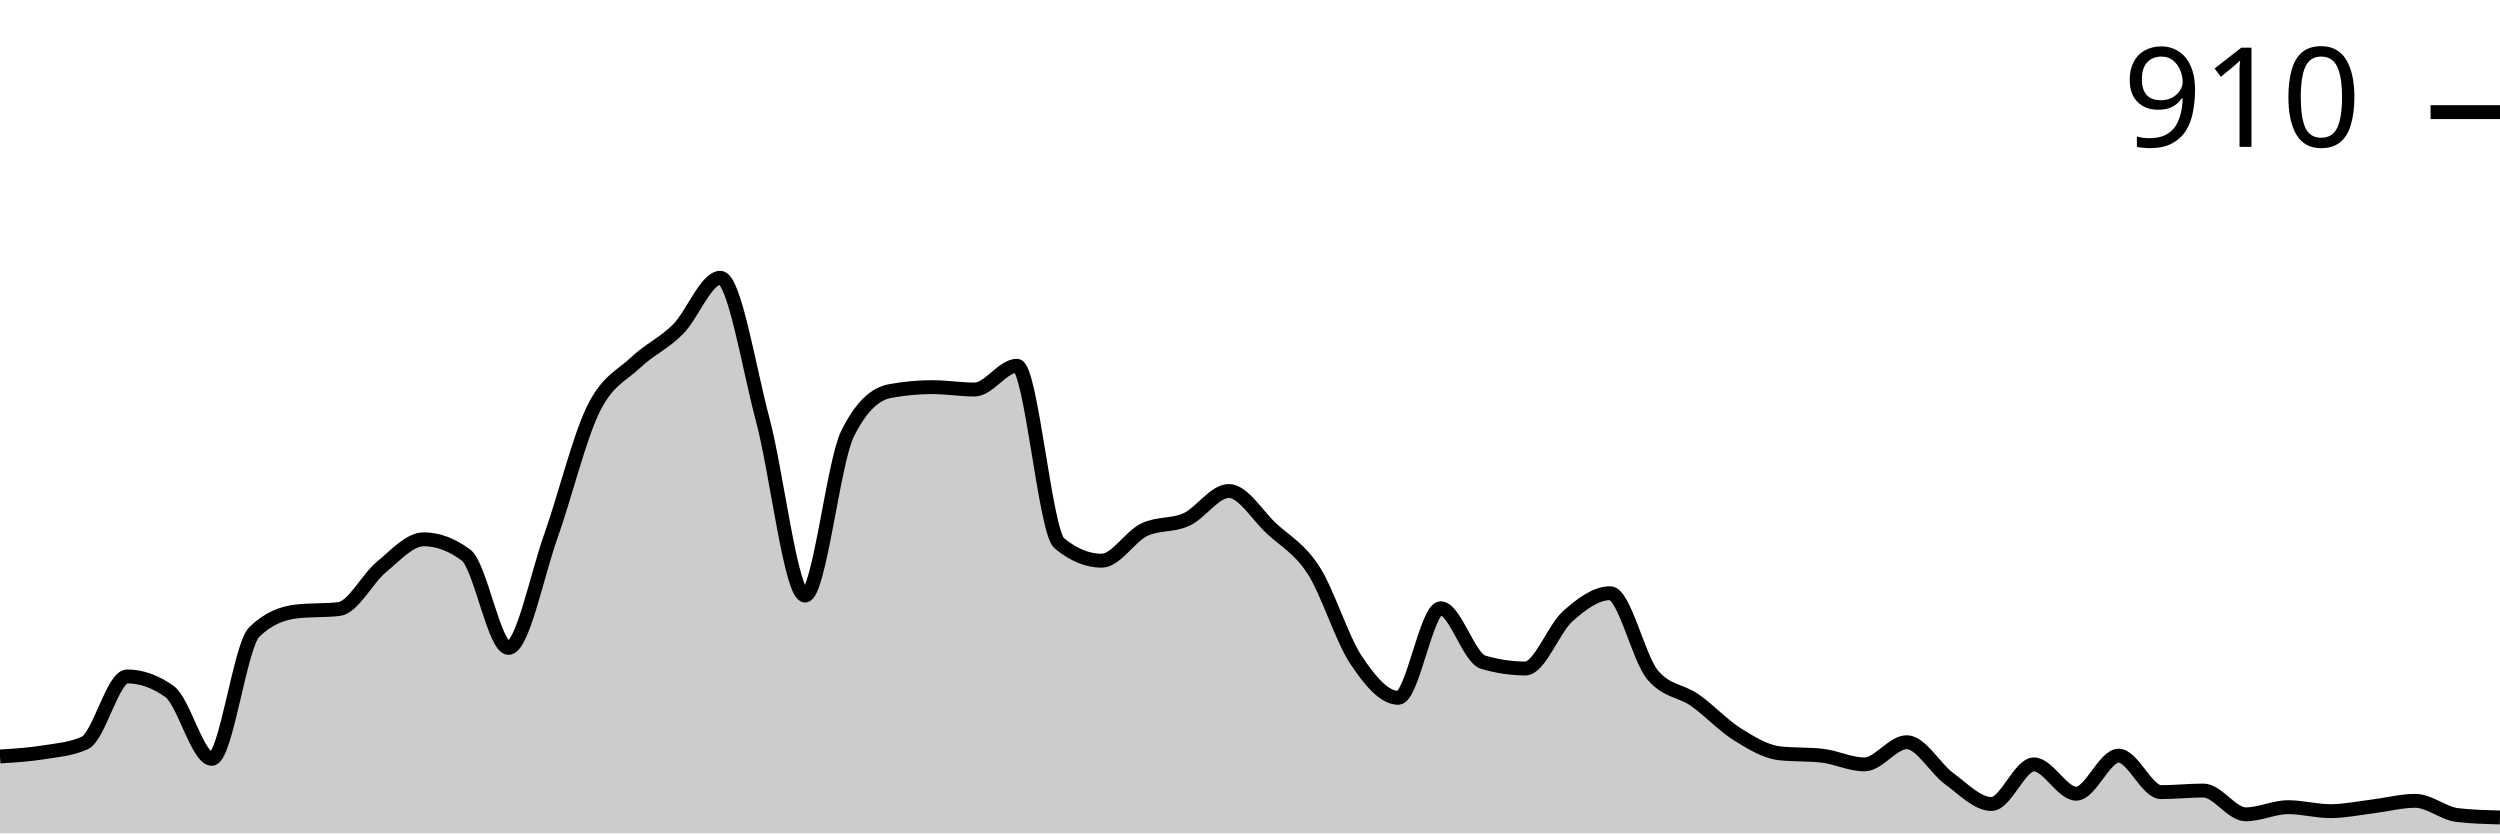
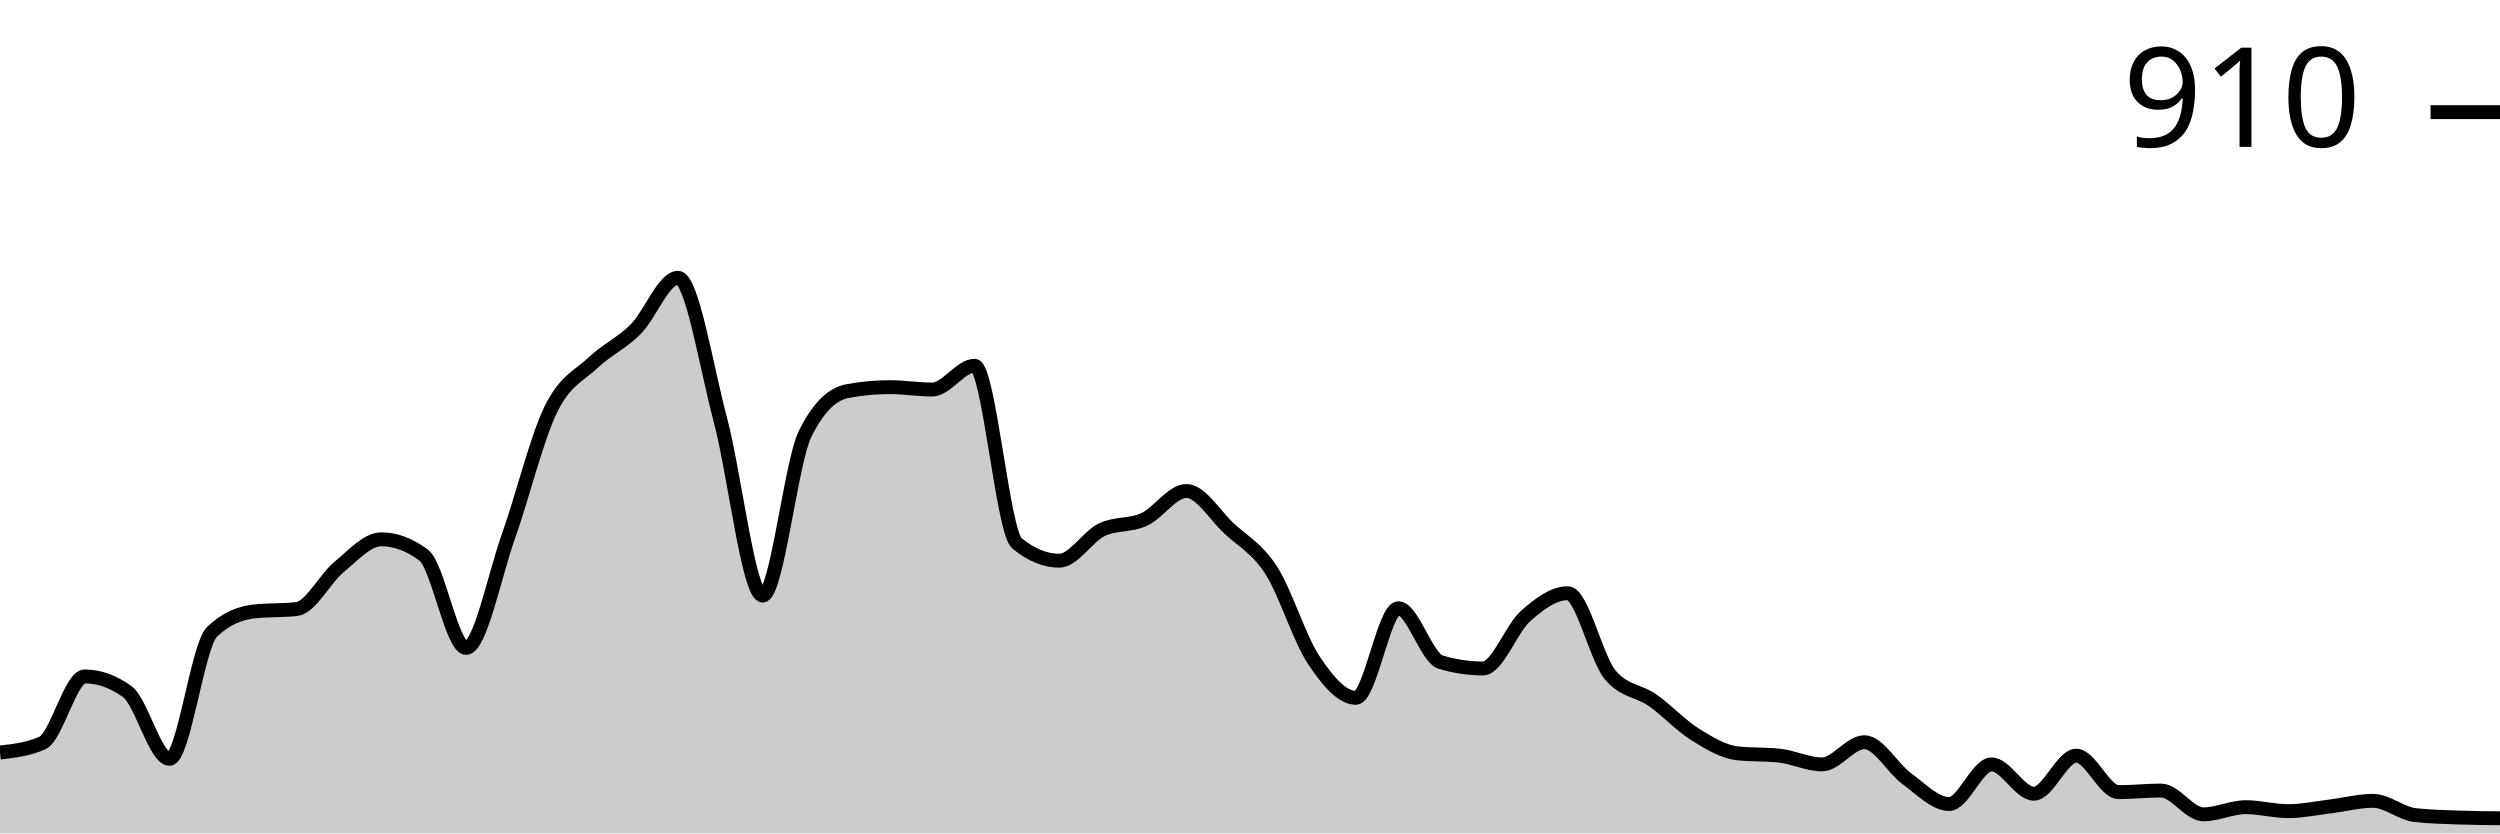
<svg xmlns="http://www.w3.org/2000/svg" viewBox="0 0 180 60">
  <g transform="translate(0,20)">
-     <path class="area" fill="rgba(0, 0, 0, 0.2)" d="M0,34.465C1.017,34.403,2.034,34.341,3.051,34.18C4.068,34.018,5.085,33.951,6.102,33.495C7.119,33.039,8.136,28.702,9.153,28.702C10.169,28.702,11.186,29.063,12.203,29.786C13.22,30.509,14.237,34.636,15.254,34.636C16.271,34.636,17.288,26.495,18.305,25.506C19.322,24.517,20.339,24.137,21.356,24.023C22.373,23.909,23.39,23.966,24.407,23.852C25.424,23.738,26.441,21.664,27.458,20.827C28.475,19.99,29.492,18.83,30.508,18.83C31.525,18.83,32.542,19.211,33.559,19.971C34.576,20.732,35.593,26.648,36.61,26.648C37.627,26.648,38.644,21.465,39.661,18.602C40.678,15.739,41.695,11.555,42.712,9.472C43.729,7.389,44.746,7.066,45.763,6.106C46.78,5.145,47.797,4.727,48.814,3.709C49.831,2.691,50.847,0,51.864,0C52.881,0,53.898,6.4,54.915,10.214C55.932,14.028,56.949,22.882,57.966,22.882C58.983,22.882,60,13.295,61.017,11.241C62.034,9.187,63.051,8.35,64.068,8.16C65.085,7.97,66.102,7.874,67.119,7.874C68.136,7.874,69.153,8.046,70.169,8.046C71.186,8.046,72.203,6.334,73.22,6.334C74.237,6.334,75.254,18.279,76.271,19.116C77.288,19.952,78.305,20.371,79.322,20.371C80.339,20.371,81.356,18.64,82.373,18.146C83.39,17.651,84.407,17.87,85.424,17.404C86.441,16.938,87.458,15.35,88.475,15.35C89.492,15.35,90.508,17.08,91.525,18.031C92.542,18.982,93.559,19.477,94.576,21.056C95.593,22.634,96.61,25.972,97.627,27.504C98.644,29.035,99.661,30.243,100.678,30.243C101.695,30.243,102.712,23.795,103.729,23.795C104.746,23.795,105.763,27.37,106.78,27.675C107.797,27.979,108.814,28.131,109.831,28.131C110.847,28.131,111.864,25.269,112.881,24.365C113.898,23.462,114.915,22.71,115.932,22.71C116.949,22.71,117.966,27.37,118.983,28.588C120,29.805,121.017,29.7,122.034,30.414C123.051,31.127,124.068,32.23,125.085,32.867C126.102,33.505,127.119,34.123,128.136,34.237C129.153,34.351,130.169,34.294,131.186,34.408C132.203,34.522,133.22,35.036,134.237,35.036C135.254,35.036,136.271,33.438,137.288,33.438C138.305,33.438,139.322,35.321,140.339,36.063C141.356,36.805,142.373,37.889,143.39,37.889C144.407,37.889,145.424,35.036,146.441,35.036C147.458,35.036,148.475,37.147,149.492,37.147C150.508,37.147,151.525,34.408,152.542,34.408C153.559,34.408,154.576,37.033,155.593,37.033C156.61,37.033,157.627,36.919,158.644,36.919C159.661,36.919,160.678,38.631,161.695,38.631C162.712,38.631,163.729,38.117,164.746,38.117C165.763,38.117,166.78,38.402,167.797,38.402C168.814,38.402,169.831,38.184,170.847,38.06C171.864,37.936,172.881,37.66,173.898,37.66C174.915,37.66,175.932,38.573,176.949,38.688C177.966,38.802,178.983,38.83,180,38.859L180,40C178.983,40,177.966,40,176.949,40C175.932,40,174.915,40,173.898,40C172.881,40,171.864,40,170.847,40C169.831,40,168.814,40,167.797,40C166.78,40,165.763,40,164.746,40C163.729,40,162.712,40,161.695,40C160.678,40,159.661,40,158.644,40C157.627,40,156.61,40,155.593,40C154.576,40,153.559,40,152.542,40C151.525,40,150.508,40,149.492,40C148.475,40,147.458,40,146.441,40C145.424,40,144.407,40,143.39,40C142.373,40,141.356,40,140.339,40C139.322,40,138.305,40,137.288,40C136.271,40,135.254,40,134.237,40C133.22,40,132.203,40,131.186,40C130.169,40,129.153,40,128.136,40C127.119,40,126.102,40,125.085,40C124.068,40,123.051,40,122.034,40C121.017,40,120,40,118.983,40C117.966,40,116.949,40,115.932,40C114.915,40,113.898,40,112.881,40C111.864,40,110.847,40,109.831,40C108.814,40,107.797,40,106.78,40C105.763,40,104.746,40,103.729,40C102.712,40,101.695,40,100.678,40C99.661,40,98.644,40,97.627,40C96.61,40,95.593,40,94.576,40C93.559,40,92.542,40,91.525,40C90.508,40,89.492,40,88.475,40C87.458,40,86.441,40,85.424,40C84.407,40,83.39,40,82.373,40C81.356,40,80.339,40,79.322,40C78.305,40,77.288,40,76.271,40C75.254,40,74.237,40,73.22,40C72.203,40,71.186,40,70.169,40C69.153,40,68.136,40,67.119,40C66.102,40,65.085,40,64.068,40C63.051,40,62.034,40,61.017,40C60,40,58.983,40,57.966,40C56.949,40,55.932,40,54.915,40C53.898,40,52.881,40,51.864,40C50.847,40,49.831,40,48.814,40C47.797,40,46.78,40,45.763,40C44.746,40,43.729,40,42.712,40C41.695,40,40.678,40,39.661,40C38.644,40,37.627,40,36.61,40C35.593,40,34.576,40,33.559,40C32.542,40,31.525,40,30.508,40C29.492,40,28.475,40,27.458,40C26.441,40,25.424,40,24.407,40C23.39,40,22.373,40,21.356,40C20.339,40,19.322,40,18.305,40C17.288,40,16.271,40,15.254,40C14.237,40,13.22,40,12.203,40C11.186,40,10.169,40,9.153,40C8.136,40,7.119,40,6.102,40C5.085,40,4.068,40,3.051,40C2.034,40,1.017,40,0,40Z" />
-     <path class="line" stroke="black" fill="none" d="M0,34.465C1.017,34.403,2.034,34.341,3.051,34.18C4.068,34.018,5.085,33.951,6.102,33.495C7.119,33.039,8.136,28.702,9.153,28.702C10.169,28.702,11.186,29.063,12.203,29.786C13.22,30.509,14.237,34.636,15.254,34.636C16.271,34.636,17.288,26.495,18.305,25.506C19.322,24.517,20.339,24.137,21.356,24.023C22.373,23.909,23.39,23.966,24.407,23.852C25.424,23.738,26.441,21.664,27.458,20.827C28.475,19.99,29.492,18.83,30.508,18.83C31.525,18.83,32.542,19.211,33.559,19.971C34.576,20.732,35.593,26.648,36.61,26.648C37.627,26.648,38.644,21.465,39.661,18.602C40.678,15.739,41.695,11.555,42.712,9.472C43.729,7.389,44.746,7.066,45.763,6.106C46.78,5.145,47.797,4.727,48.814,3.709C49.831,2.691,50.847,0,51.864,0C52.881,0,53.898,6.4,54.915,10.214C55.932,14.028,56.949,22.882,57.966,22.882C58.983,22.882,60,13.295,61.017,11.241C62.034,9.187,63.051,8.35,64.068,8.16C65.085,7.97,66.102,7.874,67.119,7.874C68.136,7.874,69.153,8.046,70.169,8.046C71.186,8.046,72.203,6.334,73.22,6.334C74.237,6.334,75.254,18.279,76.271,19.116C77.288,19.952,78.305,20.371,79.322,20.371C80.339,20.371,81.356,18.64,82.373,18.146C83.39,17.651,84.407,17.87,85.424,17.404C86.441,16.938,87.458,15.35,88.475,15.35C89.492,15.35,90.508,17.08,91.525,18.031C92.542,18.982,93.559,19.477,94.576,21.056C95.593,22.634,96.61,25.972,97.627,27.504C98.644,29.035,99.661,30.243,100.678,30.243C101.695,30.243,102.712,23.795,103.729,23.795C104.746,23.795,105.763,27.37,106.78,27.675C107.797,27.979,108.814,28.131,109.831,28.131C110.847,28.131,111.864,25.269,112.881,24.365C113.898,23.462,114.915,22.71,115.932,22.71C116.949,22.71,117.966,27.37,118.983,28.588C120,29.805,121.017,29.7,122.034,30.414C123.051,31.127,124.068,32.23,125.085,32.867C126.102,33.505,127.119,34.123,128.136,34.237C129.153,34.351,130.169,34.294,131.186,34.408C132.203,34.522,133.22,35.036,134.237,35.036C135.254,35.036,136.271,33.438,137.288,33.438C138.305,33.438,139.322,35.321,140.339,36.063C141.356,36.805,142.373,37.889,143.39,37.889C144.407,37.889,145.424,35.036,146.441,35.036C147.458,35.036,148.475,37.147,149.492,37.147C150.508,37.147,151.525,34.408,152.542,34.408C153.559,34.408,154.576,37.033,155.593,37.033C156.61,37.033,157.627,36.919,158.644,36.919C159.661,36.919,160.678,38.631,161.695,38.631C162.712,38.631,163.729,38.117,164.746,38.117C165.763,38.117,166.78,38.402,167.797,38.402C168.814,38.402,169.831,38.184,170.847,38.06C171.864,37.936,172.881,37.66,173.898,37.66C174.915,37.66,175.932,38.573,176.949,38.688C177.966,38.802,178.983,38.83,180,38.859" />
+     <path class="area" fill="rgba(0, 0, 0, 0.2)" d="M0,34.18C1.017,34.066,2.034,33.951,3.051,33.495C4.068,33.039,5.085,28.702,6.102,28.702C7.119,28.702,8.136,29.063,9.153,29.786C10.169,30.509,11.186,34.636,12.203,34.636C13.22,34.636,14.237,26.495,15.254,25.506C16.271,24.517,17.288,24.137,18.305,24.023C19.322,23.909,20.339,23.966,21.356,23.852C22.373,23.738,23.39,21.664,24.407,20.827C25.424,19.99,26.441,18.83,27.458,18.83C28.475,18.83,29.492,19.211,30.508,19.971C31.525,20.732,32.542,26.648,33.559,26.648C34.576,26.648,35.593,21.465,36.61,18.602C37.627,15.739,38.644,11.555,39.661,9.472C40.678,7.389,41.695,7.066,42.712,6.106C43.729,5.145,44.746,4.727,45.763,3.709C46.78,2.691,47.797,0,48.814,0C49.831,0,50.847,6.4,51.864,10.214C52.881,14.028,53.898,22.882,54.915,22.882C55.932,22.882,56.949,13.295,57.966,11.241C58.983,9.187,60,8.35,61.017,8.16C62.034,7.97,63.051,7.874,64.068,7.874C65.085,7.874,66.102,8.046,67.119,8.046C68.136,8.046,69.153,6.334,70.169,6.334C71.186,6.334,72.203,18.279,73.22,19.116C74.237,19.952,75.254,20.371,76.271,20.371C77.288,20.371,78.305,18.64,79.322,18.146C80.339,17.651,81.356,17.87,82.373,17.404C83.39,16.938,84.407,15.35,85.424,15.35C86.441,15.35,87.458,17.08,88.475,18.031C89.492,18.982,90.508,19.477,91.525,21.056C92.542,22.634,93.559,25.972,94.576,27.504C95.593,29.035,96.61,30.243,97.627,30.243C98.644,30.243,99.661,23.795,100.678,23.795C101.695,23.795,102.712,27.37,103.729,27.675C104.746,27.979,105.763,28.131,106.78,28.131C107.797,28.131,108.814,25.269,109.831,24.365C110.847,23.462,111.864,22.71,112.881,22.71C113.898,22.71,114.915,27.37,115.932,28.588C116.949,29.805,117.966,29.7,118.983,30.414C120,31.127,121.017,32.23,122.034,32.867C123.051,33.505,124.068,34.123,125.085,34.237C126.102,34.351,127.119,34.294,128.136,34.408C129.153,34.522,130.169,35.036,131.186,35.036C132.203,35.036,133.22,33.438,134.237,33.438C135.254,33.438,136.271,35.321,137.288,36.063C138.305,36.805,139.322,37.889,140.339,37.889C141.356,37.889,142.373,35.036,143.39,35.036C144.407,35.036,145.424,37.147,146.441,37.147C147.458,37.147,148.475,34.408,149.492,34.408C150.508,34.408,151.525,37.033,152.542,37.033C153.559,37.033,154.576,36.919,155.593,36.919C156.61,36.919,157.627,38.631,158.644,38.631C159.661,38.631,160.678,38.117,161.695,38.117C162.712,38.117,163.729,38.402,164.746,38.402C165.763,38.402,166.78,38.184,167.797,38.06C168.814,37.936,169.831,37.66,170.847,37.66C171.864,37.66,172.881,38.573,173.898,38.688C174.915,38.802,175.932,38.821,176.949,38.859C177.966,38.897,178.983,38.906,180,38.916L180,40C178.983,40,177.966,40,176.949,40C175.932,40,174.915,40,173.898,40C172.881,40,171.864,40,170.847,40C169.831,40,168.814,40,167.797,40C166.78,40,165.763,40,164.746,40C163.729,40,162.712,40,161.695,40C160.678,40,159.661,40,158.644,40C157.627,40,156.61,40,155.593,40C154.576,40,153.559,40,152.542,40C151.525,40,150.508,40,149.492,40C148.475,40,147.458,40,146.441,40C145.424,40,144.407,40,143.39,40C142.373,40,141.356,40,140.339,40C139.322,40,138.305,40,137.288,40C136.271,40,135.254,40,134.237,40C133.22,40,132.203,40,131.186,40C130.169,40,129.153,40,128.136,40C127.119,40,126.102,40,125.085,40C124.068,40,123.051,40,122.034,40C121.017,40,120,40,118.983,40C117.966,40,116.949,40,115.932,40C114.915,40,113.898,40,112.881,40C111.864,40,110.847,40,109.831,40C108.814,40,107.797,40,106.78,40C105.763,40,104.746,40,103.729,40C102.712,40,101.695,40,100.678,40C99.661,40,98.644,40,97.627,40C96.61,40,95.593,40,94.576,40C93.559,40,92.542,40,91.525,40C90.508,40,89.492,40,88.475,40C87.458,40,86.441,40,85.424,40C84.407,40,83.39,40,82.373,40C81.356,40,80.339,40,79.322,40C78.305,40,77.288,40,76.271,40C75.254,40,74.237,40,73.22,40C72.203,40,71.186,40,70.169,40C69.153,40,68.136,40,67.119,40C66.102,40,65.085,40,64.068,40C63.051,40,62.034,40,61.017,40C60,40,58.983,40,57.966,40C56.949,40,55.932,40,54.915,40C53.898,40,52.881,40,51.864,40C50.847,40,49.831,40,48.814,40C47.797,40,46.78,40,45.763,40C44.746,40,43.729,40,42.712,40C41.695,40,40.678,40,39.661,40C38.644,40,37.627,40,36.61,40C35.593,40,34.576,40,33.559,40C32.542,40,31.525,40,30.508,40C29.492,40,28.475,40,27.458,40C26.441,40,25.424,40,24.407,40C23.39,40,22.373,40,21.356,40C20.339,40,19.322,40,18.305,40C17.288,40,16.271,40,15.254,40C14.237,40,13.22,40,12.203,40C11.186,40,10.169,40,9.153,40C8.136,40,7.119,40,6.102,40C5.085,40,4.068,40,3.051,40C2.034,40,1.017,40,0,40Z" />
+     <path class="line" stroke="black" fill="none" d="M0,34.18C1.017,34.066,2.034,33.951,3.051,33.495C4.068,33.039,5.085,28.702,6.102,28.702C7.119,28.702,8.136,29.063,9.153,29.786C10.169,30.509,11.186,34.636,12.203,34.636C13.22,34.636,14.237,26.495,15.254,25.506C16.271,24.517,17.288,24.137,18.305,24.023C19.322,23.909,20.339,23.966,21.356,23.852C22.373,23.738,23.39,21.664,24.407,20.827C25.424,19.99,26.441,18.83,27.458,18.83C28.475,18.83,29.492,19.211,30.508,19.971C31.525,20.732,32.542,26.648,33.559,26.648C34.576,26.648,35.593,21.465,36.61,18.602C37.627,15.739,38.644,11.555,39.661,9.472C40.678,7.389,41.695,7.066,42.712,6.106C43.729,5.145,44.746,4.727,45.763,3.709C46.78,2.691,47.797,0,48.814,0C49.831,0,50.847,6.4,51.864,10.214C52.881,14.028,53.898,22.882,54.915,22.882C55.932,22.882,56.949,13.295,57.966,11.241C58.983,9.187,60,8.35,61.017,8.16C62.034,7.97,63.051,7.874,64.068,7.874C65.085,7.874,66.102,8.046,67.119,8.046C68.136,8.046,69.153,6.334,70.169,6.334C71.186,6.334,72.203,18.279,73.22,19.116C74.237,19.952,75.254,20.371,76.271,20.371C77.288,20.371,78.305,18.64,79.322,18.146C80.339,17.651,81.356,17.87,82.373,17.404C83.39,16.938,84.407,15.35,85.424,15.35C86.441,15.35,87.458,17.08,88.475,18.031C89.492,18.982,90.508,19.477,91.525,21.056C92.542,22.634,93.559,25.972,94.576,27.504C95.593,29.035,96.61,30.243,97.627,30.243C98.644,30.243,99.661,23.795,100.678,23.795C101.695,23.795,102.712,27.37,103.729,27.675C104.746,27.979,105.763,28.131,106.78,28.131C107.797,28.131,108.814,25.269,109.831,24.365C110.847,23.462,111.864,22.71,112.881,22.71C113.898,22.71,114.915,27.37,115.932,28.588C116.949,29.805,117.966,29.7,118.983,30.414C120,31.127,121.017,32.23,122.034,32.867C123.051,33.505,124.068,34.123,125.085,34.237C126.102,34.351,127.119,34.294,128.136,34.408C129.153,34.522,130.169,35.036,131.186,35.036C132.203,35.036,133.22,33.438,134.237,33.438C135.254,33.438,136.271,35.321,137.288,36.063C138.305,36.805,139.322,37.889,140.339,37.889C141.356,37.889,142.373,35.036,143.39,35.036C144.407,35.036,145.424,37.147,146.441,37.147C147.458,37.147,148.475,34.408,149.492,34.408C150.508,34.408,151.525,37.033,152.542,37.033C153.559,37.033,154.576,36.919,155.593,36.919C156.61,36.919,157.627,38.631,158.644,38.631C159.661,38.631,160.678,38.117,161.695,38.117C162.712,38.117,163.729,38.402,164.746,38.402C165.763,38.402,166.78,38.184,167.797,38.06C168.814,37.936,169.831,37.66,170.847,37.66C171.864,37.66,172.881,38.573,173.898,38.688C174.915,38.802,175.932,38.821,176.949,38.859C177.966,38.897,178.983,38.906,180,38.916" />
    <path class="axis-ceiling" stroke-width="1" stroke="black" fill="none" d="M175,-11.926L180,-11.926" />
    <text class="axis-ceiling-label" font-family="sans-serif" text-anchor="end" font-size="10px" x="170" y="-9.426">910</text>
  </g>
</svg>
